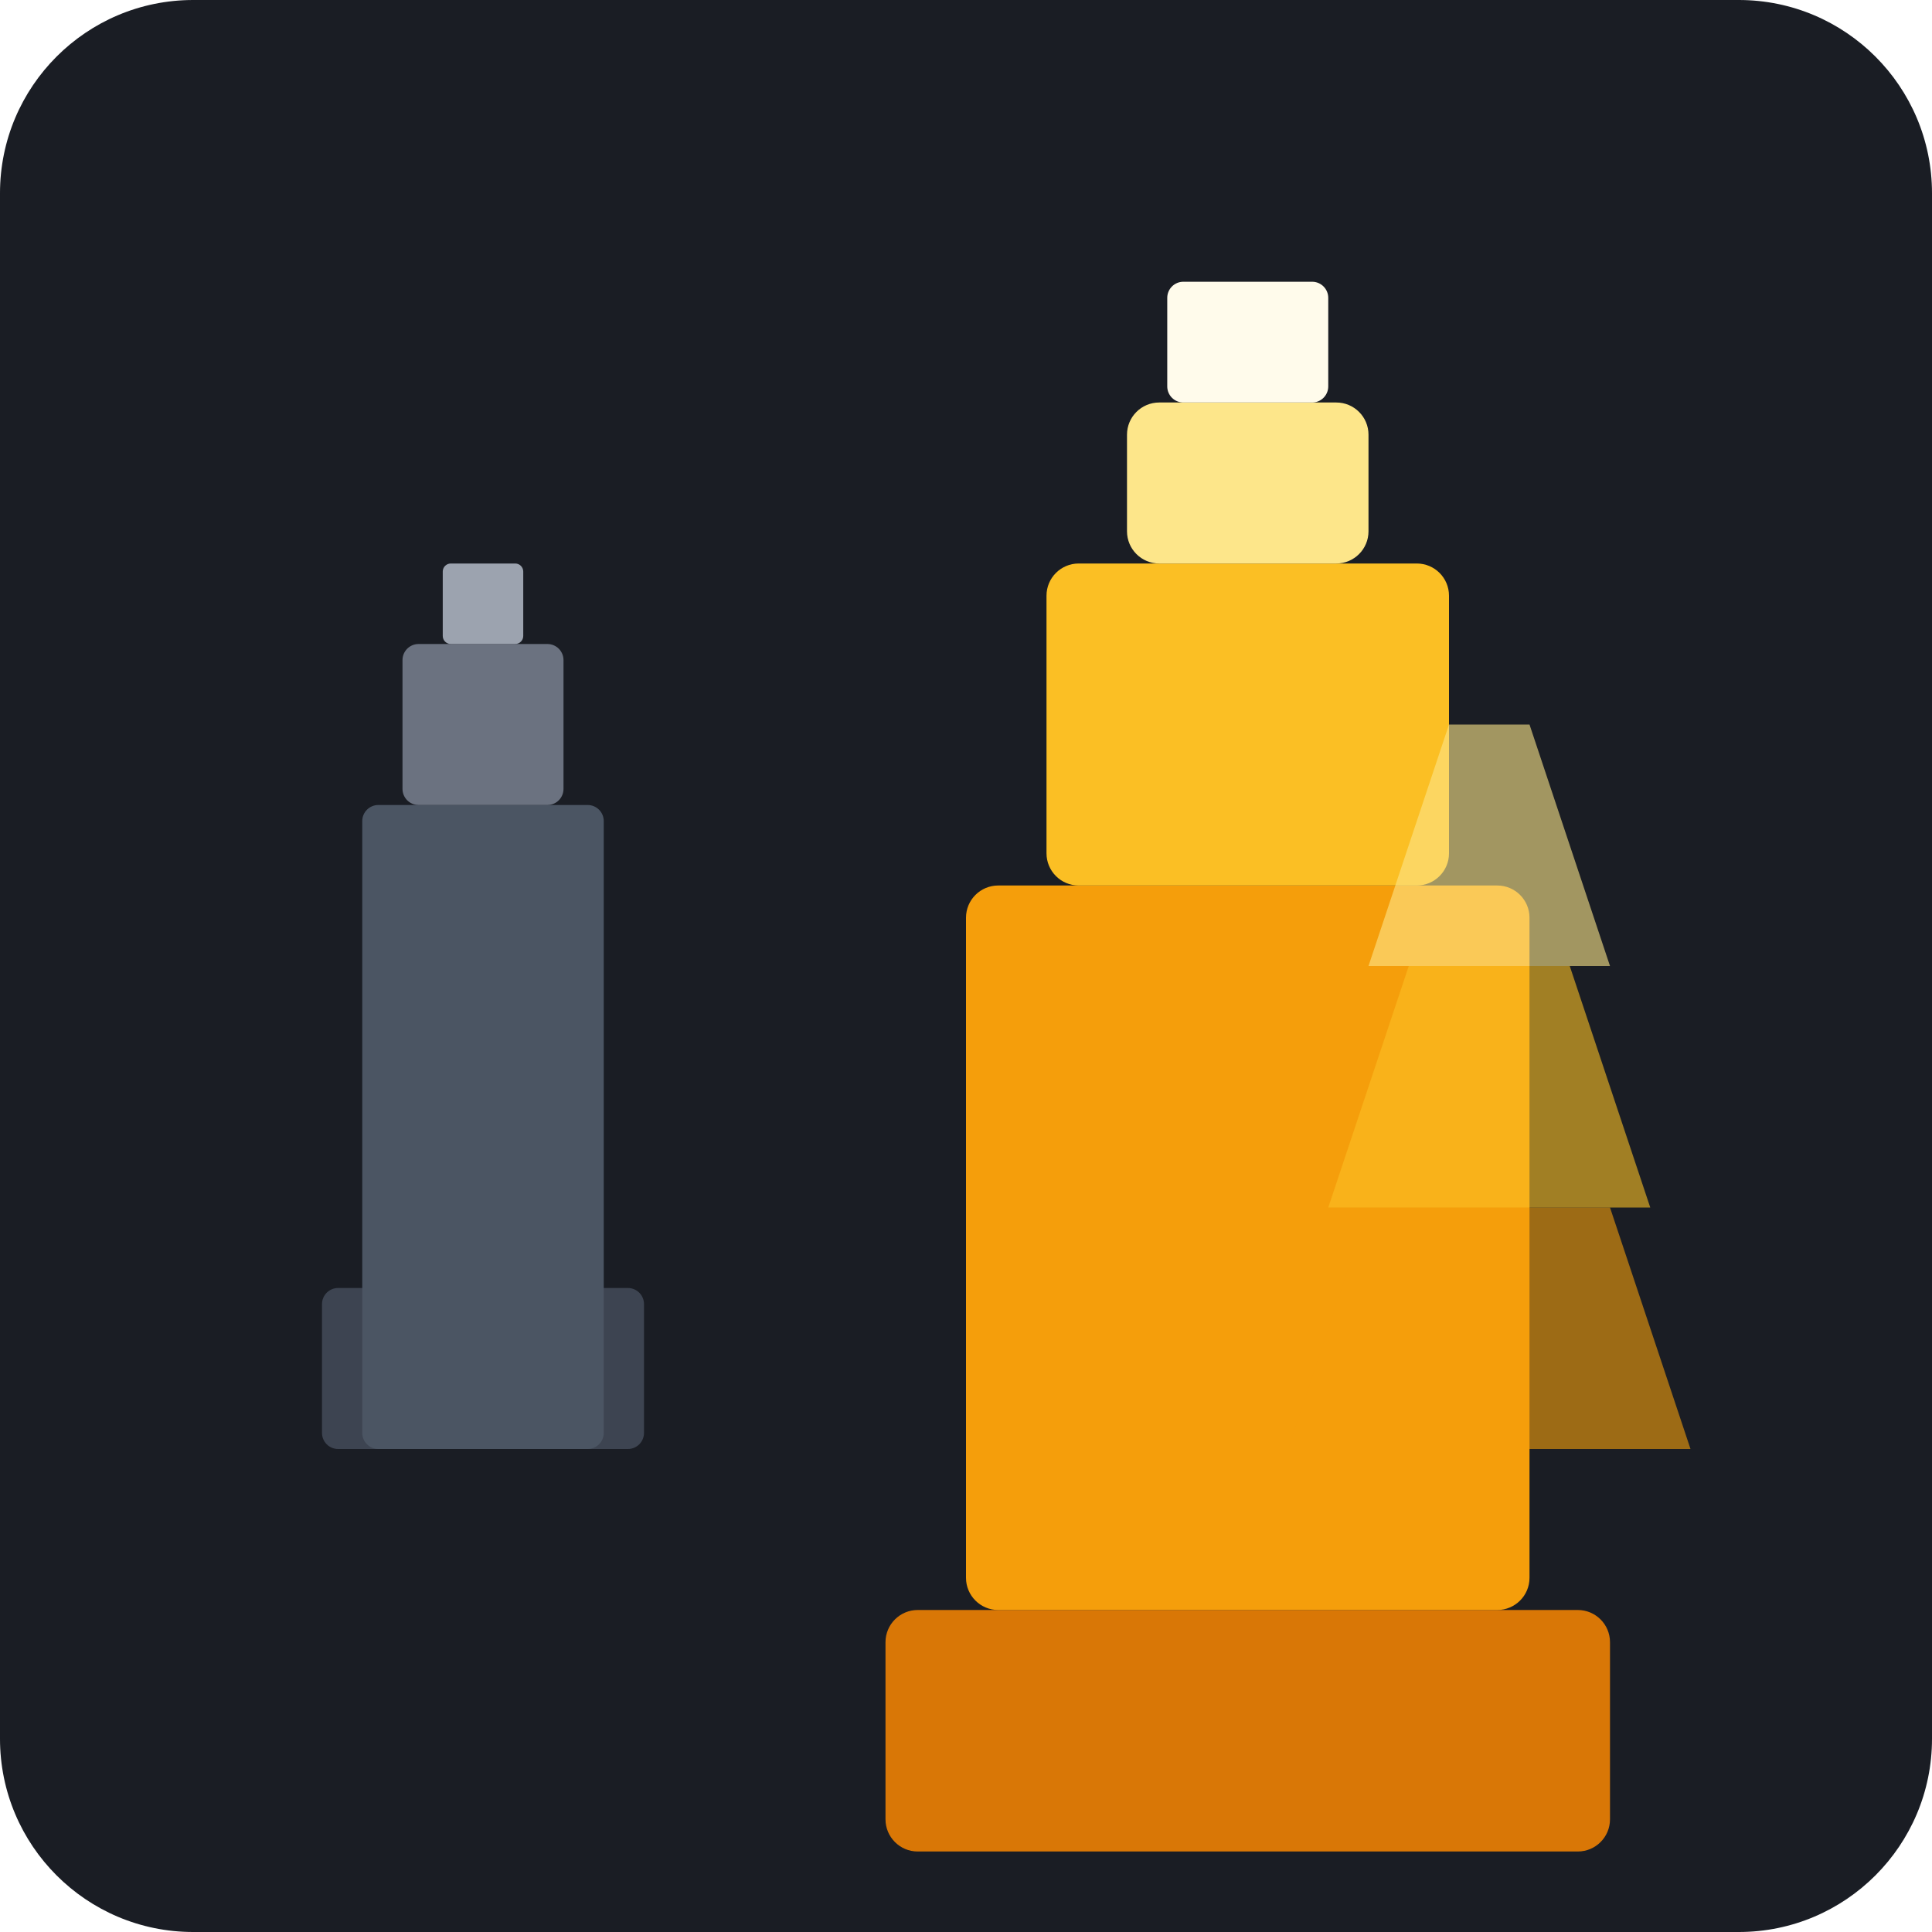
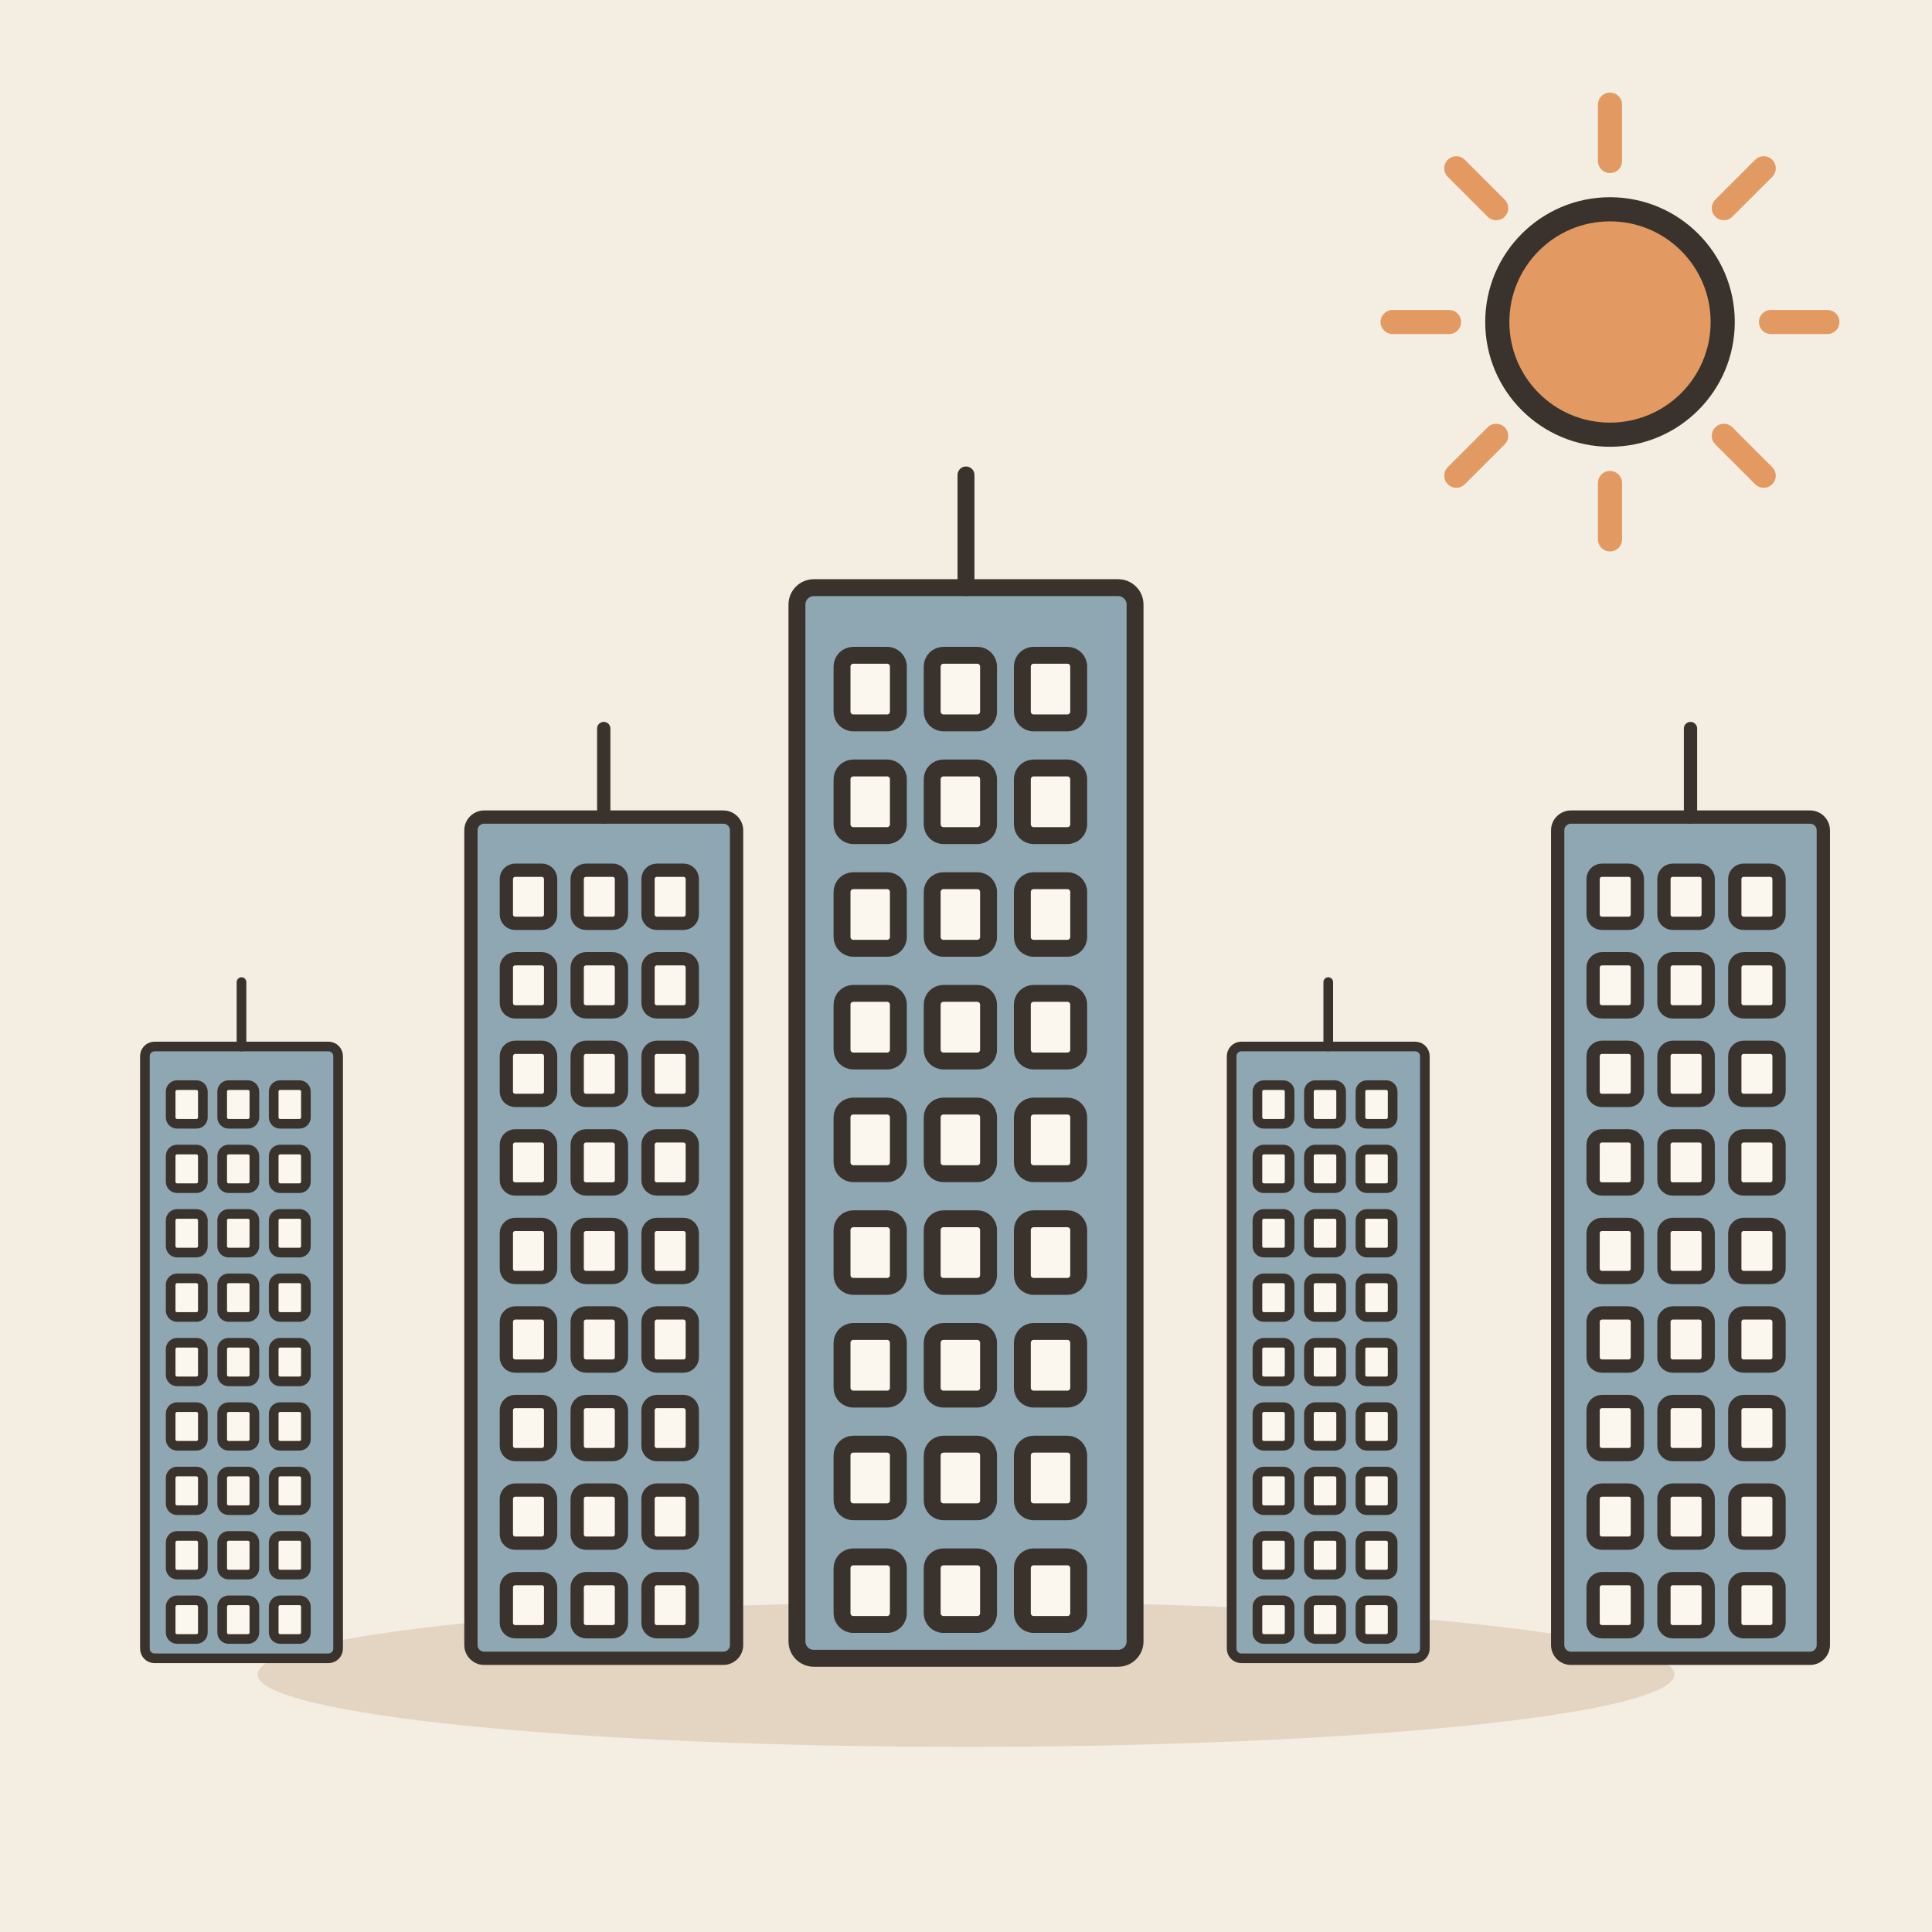
- <svg xmlns="http://www.w3.org/2000/svg" viewBox="0 0 240 240">
-   <rect width="240" height="240" rx="24" fill="#1A1D24" />
-   <g transform="translate(40, 60)">
-     <rect x="0" y="100" width="40" height="20" rx="2" fill="#3D4451" />
-     <rect x="5" y="40" width="30" height="80" rx="2" fill="#4B5563" />
-     <rect x="10" y="20" width="20" height="20" rx="2" fill="#6B7280" />
-     <rect x="15" y="10" width="10" height="10" rx="1" fill="#9CA3AF" />
+ <svg xmlns="http://www.w3.org/2000/svg" viewBox="0 0 240 240" data-style="editorial">
+   <rect width="240" height="240" fill="#F4EDE2" />
+   <ellipse cx="120" cy="208" rx="88" ry="9" fill="#E3D5C1" />
+   <g transform="translate(30 206) scale(0.4 0.4)">
+     <rect x="-30" y="-190" width="60" height="190" rx="3" fill="#8FA7B3" stroke="#3A332D" stroke-width="3" stroke-linecap="round" stroke-linejoin="round" />
+     <rect x="-22" y="-178" width="10" height="12" rx="2" fill="#FBF6EE" stroke="#3A332D" stroke-width="3" stroke-linecap="round" stroke-linejoin="round" />
+     <rect x="-6" y="-178" width="10" height="12" rx="2" fill="#FBF6EE" stroke="#3A332D" stroke-width="3" stroke-linecap="round" stroke-linejoin="round" />
+     <rect x="10" y="-178" width="10" height="12" rx="2" fill="#FBF6EE" stroke="#3A332D" stroke-width="3" stroke-linecap="round" stroke-linejoin="round" />
+     <rect x="-22" y="-158" width="10" height="12" rx="2" fill="#FBF6EE" stroke="#3A332D" stroke-width="3" stroke-linecap="round" stroke-linejoin="round" />
+     <rect x="-6" y="-158" width="10" height="12" rx="2" fill="#FBF6EE" stroke="#3A332D" stroke-width="3" stroke-linecap="round" stroke-linejoin="round" />
+     <rect x="10" y="-158" width="10" height="12" rx="2" fill="#FBF6EE" stroke="#3A332D" stroke-width="3" stroke-linecap="round" stroke-linejoin="round" />
+     <rect x="-22" y="-138" width="10" height="12" rx="2" fill="#FBF6EE" stroke="#3A332D" stroke-width="3" stroke-linecap="round" stroke-linejoin="round" />
+     <rect x="-6" y="-138" width="10" height="12" rx="2" fill="#FBF6EE" stroke="#3A332D" stroke-width="3" stroke-linecap="round" stroke-linejoin="round" />
+     <rect x="10" y="-138" width="10" height="12" rx="2" fill="#FBF6EE" stroke="#3A332D" stroke-width="3" stroke-linecap="round" stroke-linejoin="round" />
+     <rect x="-22" y="-118" width="10" height="12" rx="2" fill="#FBF6EE" stroke="#3A332D" stroke-width="3" stroke-linecap="round" stroke-linejoin="round" />
+     <rect x="-6" y="-118" width="10" height="12" rx="2" fill="#FBF6EE" stroke="#3A332D" stroke-width="3" stroke-linecap="round" stroke-linejoin="round" />
+     <rect x="10" y="-118" width="10" height="12" rx="2" fill="#FBF6EE" stroke="#3A332D" stroke-width="3" stroke-linecap="round" stroke-linejoin="round" />
+     <rect x="-22" y="-98" width="10" height="12" rx="2" fill="#FBF6EE" stroke="#3A332D" stroke-width="3" stroke-linecap="round" stroke-linejoin="round" />
+     <rect x="-6" y="-98" width="10" height="12" rx="2" fill="#FBF6EE" stroke="#3A332D" stroke-width="3" stroke-linecap="round" stroke-linejoin="round" />
+     <rect x="10" y="-98" width="10" height="12" rx="2" fill="#FBF6EE" stroke="#3A332D" stroke-width="3" stroke-linecap="round" stroke-linejoin="round" />
+     <rect x="-22" y="-78" width="10" height="12" rx="2" fill="#FBF6EE" stroke="#3A332D" stroke-width="3" stroke-linecap="round" stroke-linejoin="round" />
+     <rect x="-6" y="-78" width="10" height="12" rx="2" fill="#FBF6EE" stroke="#3A332D" stroke-width="3" stroke-linecap="round" stroke-linejoin="round" />
+     <rect x="10" y="-78" width="10" height="12" rx="2" fill="#FBF6EE" stroke="#3A332D" stroke-width="3" stroke-linecap="round" stroke-linejoin="round" />
+     <rect x="-22" y="-58" width="10" height="12" rx="2" fill="#FBF6EE" stroke="#3A332D" stroke-width="3" stroke-linecap="round" stroke-linejoin="round" />
+     <rect x="-6" y="-58" width="10" height="12" rx="2" fill="#FBF6EE" stroke="#3A332D" stroke-width="3" stroke-linecap="round" stroke-linejoin="round" />
+     <rect x="10" y="-58" width="10" height="12" rx="2" fill="#FBF6EE" stroke="#3A332D" stroke-width="3" stroke-linecap="round" stroke-linejoin="round" />
+     <rect x="-22" y="-38" width="10" height="12" rx="2" fill="#FBF6EE" stroke="#3A332D" stroke-width="3" stroke-linecap="round" stroke-linejoin="round" />
+     <rect x="-6" y="-38" width="10" height="12" rx="2" fill="#FBF6EE" stroke="#3A332D" stroke-width="3" stroke-linecap="round" stroke-linejoin="round" />
+     <rect x="10" y="-38" width="10" height="12" rx="2" fill="#FBF6EE" stroke="#3A332D" stroke-width="3" stroke-linecap="round" stroke-linejoin="round" />
+     <rect x="-22" y="-18" width="10" height="12" rx="2" fill="#FBF6EE" stroke="#3A332D" stroke-width="3" stroke-linecap="round" stroke-linejoin="round" />
+     <rect x="-6" y="-18" width="10" height="12" rx="2" fill="#FBF6EE" stroke="#3A332D" stroke-width="3" stroke-linecap="round" stroke-linejoin="round" />
+     <rect x="10" y="-18" width="10" height="12" rx="2" fill="#FBF6EE" stroke="#3A332D" stroke-width="3" stroke-linecap="round" stroke-linejoin="round" />
+     <path d="M0 -190L0 -210" stroke="#3A332D" stroke-width="3" stroke-linecap="round" fill="none" />
  </g>
-   <g transform="translate(110, 30)">
-     <rect x="0" y="170" width="90" height="30" rx="4" fill="#D97706" />
-     <rect x="10" y="80" width="70" height="90" rx="4" fill="#F59E0B" />
-     <rect x="20" y="40" width="50" height="40" rx="4" fill="#FBBF24" />
-     <rect x="30" y="20" width="30" height="20" rx="4" fill="#FDE68A" />
-     <rect x="35" y="5" width="20" height="15" rx="2" fill="#FFFBEB" />
+   <g transform="translate(75 206) scale(0.55 0.55)">
+     <rect x="-30" y="-190" width="60" height="190" rx="3" fill="#8FA7B3" stroke="#3A332D" stroke-width="3" stroke-linecap="round" stroke-linejoin="round" />
+     <rect x="-22" y="-178" width="10" height="12" rx="2" fill="#FBF6EE" stroke="#3A332D" stroke-width="3" stroke-linecap="round" stroke-linejoin="round" />
+     <rect x="-6" y="-178" width="10" height="12" rx="2" fill="#FBF6EE" stroke="#3A332D" stroke-width="3" stroke-linecap="round" stroke-linejoin="round" />
+     <rect x="10" y="-178" width="10" height="12" rx="2" fill="#FBF6EE" stroke="#3A332D" stroke-width="3" stroke-linecap="round" stroke-linejoin="round" />
+     <rect x="-22" y="-158" width="10" height="12" rx="2" fill="#FBF6EE" stroke="#3A332D" stroke-width="3" stroke-linecap="round" stroke-linejoin="round" />
+     <rect x="-6" y="-158" width="10" height="12" rx="2" fill="#FBF6EE" stroke="#3A332D" stroke-width="3" stroke-linecap="round" stroke-linejoin="round" />
+     <rect x="10" y="-158" width="10" height="12" rx="2" fill="#FBF6EE" stroke="#3A332D" stroke-width="3" stroke-linecap="round" stroke-linejoin="round" />
+     <rect x="-22" y="-138" width="10" height="12" rx="2" fill="#FBF6EE" stroke="#3A332D" stroke-width="3" stroke-linecap="round" stroke-linejoin="round" />
+     <rect x="-6" y="-138" width="10" height="12" rx="2" fill="#FBF6EE" stroke="#3A332D" stroke-width="3" stroke-linecap="round" stroke-linejoin="round" />
+     <rect x="10" y="-138" width="10" height="12" rx="2" fill="#FBF6EE" stroke="#3A332D" stroke-width="3" stroke-linecap="round" stroke-linejoin="round" />
+     <rect x="-22" y="-118" width="10" height="12" rx="2" fill="#FBF6EE" stroke="#3A332D" stroke-width="3" stroke-linecap="round" stroke-linejoin="round" />
+     <rect x="-6" y="-118" width="10" height="12" rx="2" fill="#FBF6EE" stroke="#3A332D" stroke-width="3" stroke-linecap="round" stroke-linejoin="round" />
+     <rect x="10" y="-118" width="10" height="12" rx="2" fill="#FBF6EE" stroke="#3A332D" stroke-width="3" stroke-linecap="round" stroke-linejoin="round" />
+     <rect x="-22" y="-98" width="10" height="12" rx="2" fill="#FBF6EE" stroke="#3A332D" stroke-width="3" stroke-linecap="round" stroke-linejoin="round" />
+     <rect x="-6" y="-98" width="10" height="12" rx="2" fill="#FBF6EE" stroke="#3A332D" stroke-width="3" stroke-linecap="round" stroke-linejoin="round" />
+     <rect x="10" y="-98" width="10" height="12" rx="2" fill="#FBF6EE" stroke="#3A332D" stroke-width="3" stroke-linecap="round" stroke-linejoin="round" />
+     <rect x="-22" y="-78" width="10" height="12" rx="2" fill="#FBF6EE" stroke="#3A332D" stroke-width="3" stroke-linecap="round" stroke-linejoin="round" />
+     <rect x="-6" y="-78" width="10" height="12" rx="2" fill="#FBF6EE" stroke="#3A332D" stroke-width="3" stroke-linecap="round" stroke-linejoin="round" />
+     <rect x="10" y="-78" width="10" height="12" rx="2" fill="#FBF6EE" stroke="#3A332D" stroke-width="3" stroke-linecap="round" stroke-linejoin="round" />
+     <rect x="-22" y="-58" width="10" height="12" rx="2" fill="#FBF6EE" stroke="#3A332D" stroke-width="3" stroke-linecap="round" stroke-linejoin="round" />
+     <rect x="-6" y="-58" width="10" height="12" rx="2" fill="#FBF6EE" stroke="#3A332D" stroke-width="3" stroke-linecap="round" stroke-linejoin="round" />
+     <rect x="10" y="-58" width="10" height="12" rx="2" fill="#FBF6EE" stroke="#3A332D" stroke-width="3" stroke-linecap="round" stroke-linejoin="round" />
+     <rect x="-22" y="-38" width="10" height="12" rx="2" fill="#FBF6EE" stroke="#3A332D" stroke-width="3" stroke-linecap="round" stroke-linejoin="round" />
+     <rect x="-6" y="-38" width="10" height="12" rx="2" fill="#FBF6EE" stroke="#3A332D" stroke-width="3" stroke-linecap="round" stroke-linejoin="round" />
+     <rect x="10" y="-38" width="10" height="12" rx="2" fill="#FBF6EE" stroke="#3A332D" stroke-width="3" stroke-linecap="round" stroke-linejoin="round" />
+     <rect x="-22" y="-18" width="10" height="12" rx="2" fill="#FBF6EE" stroke="#3A332D" stroke-width="3" stroke-linecap="round" stroke-linejoin="round" />
+     <rect x="-6" y="-18" width="10" height="12" rx="2" fill="#FBF6EE" stroke="#3A332D" stroke-width="3" stroke-linecap="round" stroke-linejoin="round" />
+     <rect x="10" y="-18" width="10" height="12" rx="2" fill="#FBF6EE" stroke="#3A332D" stroke-width="3" stroke-linecap="round" stroke-linejoin="round" />
+     <path d="M0 -190L0 -210" stroke="#3A332D" stroke-width="3" stroke-linecap="round" fill="none" />
  </g>
-   <path d="M160 180 L210 180 L200 150 L170 150 Z" fill="#F59E0B" opacity="0.6" />
-   <path d="M165 150 L205 150 L195 120 L175 120 Z" fill="#FBBF24" opacity="0.6" />
-   <path d="M170 120 L200 120 L190 90 L180 90 Z" fill="#FDE68A" opacity="0.6" />
+   <g transform="translate(120 206) scale(0.7 0.7)">
+     <rect x="-30" y="-190" width="60" height="190" rx="3" fill="#8FA7B3" stroke="#3A332D" stroke-width="3" stroke-linecap="round" stroke-linejoin="round" />
+     <rect x="-22" y="-178" width="10" height="12" rx="2" fill="#FBF6EE" stroke="#3A332D" stroke-width="3" stroke-linecap="round" stroke-linejoin="round" />
+     <rect x="-6" y="-178" width="10" height="12" rx="2" fill="#FBF6EE" stroke="#3A332D" stroke-width="3" stroke-linecap="round" stroke-linejoin="round" />
+     <rect x="10" y="-178" width="10" height="12" rx="2" fill="#FBF6EE" stroke="#3A332D" stroke-width="3" stroke-linecap="round" stroke-linejoin="round" />
+     <rect x="-22" y="-158" width="10" height="12" rx="2" fill="#FBF6EE" stroke="#3A332D" stroke-width="3" stroke-linecap="round" stroke-linejoin="round" />
+     <rect x="-6" y="-158" width="10" height="12" rx="2" fill="#FBF6EE" stroke="#3A332D" stroke-width="3" stroke-linecap="round" stroke-linejoin="round" />
+     <rect x="10" y="-158" width="10" height="12" rx="2" fill="#FBF6EE" stroke="#3A332D" stroke-width="3" stroke-linecap="round" stroke-linejoin="round" />
+     <rect x="-22" y="-138" width="10" height="12" rx="2" fill="#FBF6EE" stroke="#3A332D" stroke-width="3" stroke-linecap="round" stroke-linejoin="round" />
+     <rect x="-6" y="-138" width="10" height="12" rx="2" fill="#FBF6EE" stroke="#3A332D" stroke-width="3" stroke-linecap="round" stroke-linejoin="round" />
+     <rect x="10" y="-138" width="10" height="12" rx="2" fill="#FBF6EE" stroke="#3A332D" stroke-width="3" stroke-linecap="round" stroke-linejoin="round" />
+     <rect x="-22" y="-118" width="10" height="12" rx="2" fill="#FBF6EE" stroke="#3A332D" stroke-width="3" stroke-linecap="round" stroke-linejoin="round" />
+     <rect x="-6" y="-118" width="10" height="12" rx="2" fill="#FBF6EE" stroke="#3A332D" stroke-width="3" stroke-linecap="round" stroke-linejoin="round" />
+     <rect x="10" y="-118" width="10" height="12" rx="2" fill="#FBF6EE" stroke="#3A332D" stroke-width="3" stroke-linecap="round" stroke-linejoin="round" />
+     <rect x="-22" y="-98" width="10" height="12" rx="2" fill="#FBF6EE" stroke="#3A332D" stroke-width="3" stroke-linecap="round" stroke-linejoin="round" />
+     <rect x="-6" y="-98" width="10" height="12" rx="2" fill="#FBF6EE" stroke="#3A332D" stroke-width="3" stroke-linecap="round" stroke-linejoin="round" />
+     <rect x="10" y="-98" width="10" height="12" rx="2" fill="#FBF6EE" stroke="#3A332D" stroke-width="3" stroke-linecap="round" stroke-linejoin="round" />
+     <rect x="-22" y="-78" width="10" height="12" rx="2" fill="#FBF6EE" stroke="#3A332D" stroke-width="3" stroke-linecap="round" stroke-linejoin="round" />
+     <rect x="-6" y="-78" width="10" height="12" rx="2" fill="#FBF6EE" stroke="#3A332D" stroke-width="3" stroke-linecap="round" stroke-linejoin="round" />
+     <rect x="10" y="-78" width="10" height="12" rx="2" fill="#FBF6EE" stroke="#3A332D" stroke-width="3" stroke-linecap="round" stroke-linejoin="round" />
+     <rect x="-22" y="-58" width="10" height="12" rx="2" fill="#FBF6EE" stroke="#3A332D" stroke-width="3" stroke-linecap="round" stroke-linejoin="round" />
+     <rect x="-6" y="-58" width="10" height="12" rx="2" fill="#FBF6EE" stroke="#3A332D" stroke-width="3" stroke-linecap="round" stroke-linejoin="round" />
+     <rect x="10" y="-58" width="10" height="12" rx="2" fill="#FBF6EE" stroke="#3A332D" stroke-width="3" stroke-linecap="round" stroke-linejoin="round" />
+     <rect x="-22" y="-38" width="10" height="12" rx="2" fill="#FBF6EE" stroke="#3A332D" stroke-width="3" stroke-linecap="round" stroke-linejoin="round" />
+     <rect x="-6" y="-38" width="10" height="12" rx="2" fill="#FBF6EE" stroke="#3A332D" stroke-width="3" stroke-linecap="round" stroke-linejoin="round" />
+     <rect x="10" y="-38" width="10" height="12" rx="2" fill="#FBF6EE" stroke="#3A332D" stroke-width="3" stroke-linecap="round" stroke-linejoin="round" />
+     <rect x="-22" y="-18" width="10" height="12" rx="2" fill="#FBF6EE" stroke="#3A332D" stroke-width="3" stroke-linecap="round" stroke-linejoin="round" />
+     <rect x="-6" y="-18" width="10" height="12" rx="2" fill="#FBF6EE" stroke="#3A332D" stroke-width="3" stroke-linecap="round" stroke-linejoin="round" />
+     <rect x="10" y="-18" width="10" height="12" rx="2" fill="#FBF6EE" stroke="#3A332D" stroke-width="3" stroke-linecap="round" stroke-linejoin="round" />
+     <path d="M0 -190L0 -210" stroke="#3A332D" stroke-width="3" stroke-linecap="round" fill="none" />
+   </g>
+   <g transform="translate(165 206) scale(0.4 0.4)">
+     <rect x="-30" y="-190" width="60" height="190" rx="3" fill="#8FA7B3" stroke="#3A332D" stroke-width="3" stroke-linecap="round" stroke-linejoin="round" />
+     <rect x="-22" y="-178" width="10" height="12" rx="2" fill="#FBF6EE" stroke="#3A332D" stroke-width="3" stroke-linecap="round" stroke-linejoin="round" />
+     <rect x="-6" y="-178" width="10" height="12" rx="2" fill="#FBF6EE" stroke="#3A332D" stroke-width="3" stroke-linecap="round" stroke-linejoin="round" />
+     <rect x="10" y="-178" width="10" height="12" rx="2" fill="#FBF6EE" stroke="#3A332D" stroke-width="3" stroke-linecap="round" stroke-linejoin="round" />
+     <rect x="-22" y="-158" width="10" height="12" rx="2" fill="#FBF6EE" stroke="#3A332D" stroke-width="3" stroke-linecap="round" stroke-linejoin="round" />
+     <rect x="-6" y="-158" width="10" height="12" rx="2" fill="#FBF6EE" stroke="#3A332D" stroke-width="3" stroke-linecap="round" stroke-linejoin="round" />
+     <rect x="10" y="-158" width="10" height="12" rx="2" fill="#FBF6EE" stroke="#3A332D" stroke-width="3" stroke-linecap="round" stroke-linejoin="round" />
+     <rect x="-22" y="-138" width="10" height="12" rx="2" fill="#FBF6EE" stroke="#3A332D" stroke-width="3" stroke-linecap="round" stroke-linejoin="round" />
+     <rect x="-6" y="-138" width="10" height="12" rx="2" fill="#FBF6EE" stroke="#3A332D" stroke-width="3" stroke-linecap="round" stroke-linejoin="round" />
+     <rect x="10" y="-138" width="10" height="12" rx="2" fill="#FBF6EE" stroke="#3A332D" stroke-width="3" stroke-linecap="round" stroke-linejoin="round" />
+     <rect x="-22" y="-118" width="10" height="12" rx="2" fill="#FBF6EE" stroke="#3A332D" stroke-width="3" stroke-linecap="round" stroke-linejoin="round" />
+     <rect x="-6" y="-118" width="10" height="12" rx="2" fill="#FBF6EE" stroke="#3A332D" stroke-width="3" stroke-linecap="round" stroke-linejoin="round" />
+     <rect x="10" y="-118" width="10" height="12" rx="2" fill="#FBF6EE" stroke="#3A332D" stroke-width="3" stroke-linecap="round" stroke-linejoin="round" />
+     <rect x="-22" y="-98" width="10" height="12" rx="2" fill="#FBF6EE" stroke="#3A332D" stroke-width="3" stroke-linecap="round" stroke-linejoin="round" />
+     <rect x="-6" y="-98" width="10" height="12" rx="2" fill="#FBF6EE" stroke="#3A332D" stroke-width="3" stroke-linecap="round" stroke-linejoin="round" />
+     <rect x="10" y="-98" width="10" height="12" rx="2" fill="#FBF6EE" stroke="#3A332D" stroke-width="3" stroke-linecap="round" stroke-linejoin="round" />
+     <rect x="-22" y="-78" width="10" height="12" rx="2" fill="#FBF6EE" stroke="#3A332D" stroke-width="3" stroke-linecap="round" stroke-linejoin="round" />
+     <rect x="-6" y="-78" width="10" height="12" rx="2" fill="#FBF6EE" stroke="#3A332D" stroke-width="3" stroke-linecap="round" stroke-linejoin="round" />
+     <rect x="10" y="-78" width="10" height="12" rx="2" fill="#FBF6EE" stroke="#3A332D" stroke-width="3" stroke-linecap="round" stroke-linejoin="round" />
+     <rect x="-22" y="-58" width="10" height="12" rx="2" fill="#FBF6EE" stroke="#3A332D" stroke-width="3" stroke-linecap="round" stroke-linejoin="round" />
+     <rect x="-6" y="-58" width="10" height="12" rx="2" fill="#FBF6EE" stroke="#3A332D" stroke-width="3" stroke-linecap="round" stroke-linejoin="round" />
+     <rect x="10" y="-58" width="10" height="12" rx="2" fill="#FBF6EE" stroke="#3A332D" stroke-width="3" stroke-linecap="round" stroke-linejoin="round" />
+     <rect x="-22" y="-38" width="10" height="12" rx="2" fill="#FBF6EE" stroke="#3A332D" stroke-width="3" stroke-linecap="round" stroke-linejoin="round" />
+     <rect x="-6" y="-38" width="10" height="12" rx="2" fill="#FBF6EE" stroke="#3A332D" stroke-width="3" stroke-linecap="round" stroke-linejoin="round" />
+     <rect x="10" y="-38" width="10" height="12" rx="2" fill="#FBF6EE" stroke="#3A332D" stroke-width="3" stroke-linecap="round" stroke-linejoin="round" />
+     <rect x="-22" y="-18" width="10" height="12" rx="2" fill="#FBF6EE" stroke="#3A332D" stroke-width="3" stroke-linecap="round" stroke-linejoin="round" />
+     <rect x="-6" y="-18" width="10" height="12" rx="2" fill="#FBF6EE" stroke="#3A332D" stroke-width="3" stroke-linecap="round" stroke-linejoin="round" />
+     <rect x="10" y="-18" width="10" height="12" rx="2" fill="#FBF6EE" stroke="#3A332D" stroke-width="3" stroke-linecap="round" stroke-linejoin="round" />
+     <path d="M0 -190L0 -210" stroke="#3A332D" stroke-width="3" stroke-linecap="round" fill="none" />
+   </g>
+   <g transform="translate(210 206) scale(0.55 0.55)">
+     <rect x="-30" y="-190" width="60" height="190" rx="3" fill="#8FA7B3" stroke="#3A332D" stroke-width="3" stroke-linecap="round" stroke-linejoin="round" />
+     <rect x="-22" y="-178" width="10" height="12" rx="2" fill="#FBF6EE" stroke="#3A332D" stroke-width="3" stroke-linecap="round" stroke-linejoin="round" />
+     <rect x="-6" y="-178" width="10" height="12" rx="2" fill="#FBF6EE" stroke="#3A332D" stroke-width="3" stroke-linecap="round" stroke-linejoin="round" />
+     <rect x="10" y="-178" width="10" height="12" rx="2" fill="#FBF6EE" stroke="#3A332D" stroke-width="3" stroke-linecap="round" stroke-linejoin="round" />
+     <rect x="-22" y="-158" width="10" height="12" rx="2" fill="#FBF6EE" stroke="#3A332D" stroke-width="3" stroke-linecap="round" stroke-linejoin="round" />
+     <rect x="-6" y="-158" width="10" height="12" rx="2" fill="#FBF6EE" stroke="#3A332D" stroke-width="3" stroke-linecap="round" stroke-linejoin="round" />
+     <rect x="10" y="-158" width="10" height="12" rx="2" fill="#FBF6EE" stroke="#3A332D" stroke-width="3" stroke-linecap="round" stroke-linejoin="round" />
+     <rect x="-22" y="-138" width="10" height="12" rx="2" fill="#FBF6EE" stroke="#3A332D" stroke-width="3" stroke-linecap="round" stroke-linejoin="round" />
+     <rect x="-6" y="-138" width="10" height="12" rx="2" fill="#FBF6EE" stroke="#3A332D" stroke-width="3" stroke-linecap="round" stroke-linejoin="round" />
+     <rect x="10" y="-138" width="10" height="12" rx="2" fill="#FBF6EE" stroke="#3A332D" stroke-width="3" stroke-linecap="round" stroke-linejoin="round" />
+     <rect x="-22" y="-118" width="10" height="12" rx="2" fill="#FBF6EE" stroke="#3A332D" stroke-width="3" stroke-linecap="round" stroke-linejoin="round" />
+     <rect x="-6" y="-118" width="10" height="12" rx="2" fill="#FBF6EE" stroke="#3A332D" stroke-width="3" stroke-linecap="round" stroke-linejoin="round" />
+     <rect x="10" y="-118" width="10" height="12" rx="2" fill="#FBF6EE" stroke="#3A332D" stroke-width="3" stroke-linecap="round" stroke-linejoin="round" />
+     <rect x="-22" y="-98" width="10" height="12" rx="2" fill="#FBF6EE" stroke="#3A332D" stroke-width="3" stroke-linecap="round" stroke-linejoin="round" />
+     <rect x="-6" y="-98" width="10" height="12" rx="2" fill="#FBF6EE" stroke="#3A332D" stroke-width="3" stroke-linecap="round" stroke-linejoin="round" />
+     <rect x="10" y="-98" width="10" height="12" rx="2" fill="#FBF6EE" stroke="#3A332D" stroke-width="3" stroke-linecap="round" stroke-linejoin="round" />
+     <rect x="-22" y="-78" width="10" height="12" rx="2" fill="#FBF6EE" stroke="#3A332D" stroke-width="3" stroke-linecap="round" stroke-linejoin="round" />
+     <rect x="-6" y="-78" width="10" height="12" rx="2" fill="#FBF6EE" stroke="#3A332D" stroke-width="3" stroke-linecap="round" stroke-linejoin="round" />
+     <rect x="10" y="-78" width="10" height="12" rx="2" fill="#FBF6EE" stroke="#3A332D" stroke-width="3" stroke-linecap="round" stroke-linejoin="round" />
+     <rect x="-22" y="-58" width="10" height="12" rx="2" fill="#FBF6EE" stroke="#3A332D" stroke-width="3" stroke-linecap="round" stroke-linejoin="round" />
+     <rect x="-6" y="-58" width="10" height="12" rx="2" fill="#FBF6EE" stroke="#3A332D" stroke-width="3" stroke-linecap="round" stroke-linejoin="round" />
+     <rect x="10" y="-58" width="10" height="12" rx="2" fill="#FBF6EE" stroke="#3A332D" stroke-width="3" stroke-linecap="round" stroke-linejoin="round" />
+     <rect x="-22" y="-38" width="10" height="12" rx="2" fill="#FBF6EE" stroke="#3A332D" stroke-width="3" stroke-linecap="round" stroke-linejoin="round" />
+     <rect x="-6" y="-38" width="10" height="12" rx="2" fill="#FBF6EE" stroke="#3A332D" stroke-width="3" stroke-linecap="round" stroke-linejoin="round" />
+     <rect x="10" y="-38" width="10" height="12" rx="2" fill="#FBF6EE" stroke="#3A332D" stroke-width="3" stroke-linecap="round" stroke-linejoin="round" />
+     <rect x="-22" y="-18" width="10" height="12" rx="2" fill="#FBF6EE" stroke="#3A332D" stroke-width="3" stroke-linecap="round" stroke-linejoin="round" />
+     <rect x="-6" y="-18" width="10" height="12" rx="2" fill="#FBF6EE" stroke="#3A332D" stroke-width="3" stroke-linecap="round" stroke-linejoin="round" />
+     <rect x="10" y="-18" width="10" height="12" rx="2" fill="#FBF6EE" stroke="#3A332D" stroke-width="3" stroke-linecap="round" stroke-linejoin="round" />
+     <path d="M0 -190L0 -210" stroke="#3A332D" stroke-width="3" stroke-linecap="round" fill="none" />
+   </g>
+   <path d="M220 40L227 40" stroke="#E39A62" stroke-width="3" stroke-linecap="round" fill="none" />
+   <path d="M214.142 54.142L219.092 59.092" stroke="#E39A62" stroke-width="3" stroke-linecap="round" fill="none" />
+   <path d="M200 60L200 67" stroke="#E39A62" stroke-width="3" stroke-linecap="round" fill="none" />
+   <path d="M185.858 54.142L180.908 59.092" stroke="#E39A62" stroke-width="3" stroke-linecap="round" fill="none" />
+   <path d="M180 40L173 40" stroke="#E39A62" stroke-width="3" stroke-linecap="round" fill="none" />
+   <path d="M185.858 25.858L180.908 20.908" stroke="#E39A62" stroke-width="3" stroke-linecap="round" fill="none" />
+   <path d="M200 20L200 13" stroke="#E39A62" stroke-width="3" stroke-linecap="round" fill="none" />
+   <path d="M214.142 25.858L219.092 20.908" stroke="#E39A62" stroke-width="3" stroke-linecap="round" fill="none" />
+   <circle cx="200" cy="40" r="14" fill="#E39A62" stroke="#3A332D" stroke-width="3" stroke-linecap="round" stroke-linejoin="round" />
</svg>
